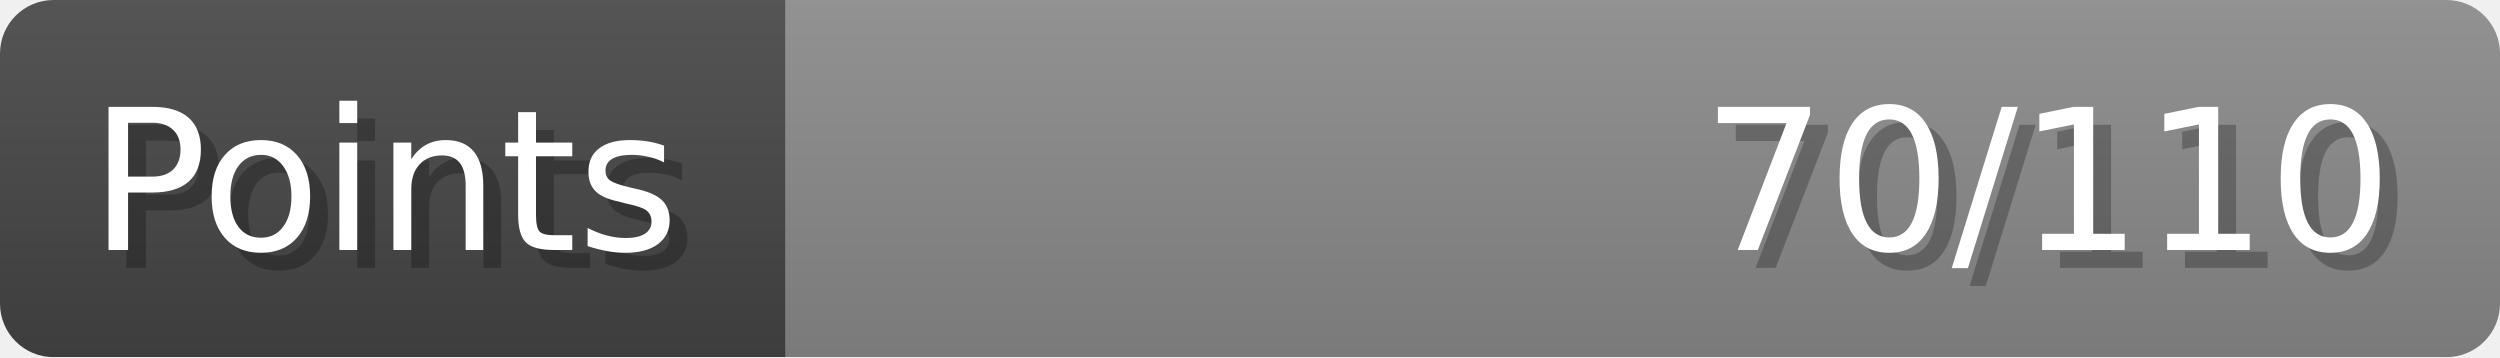
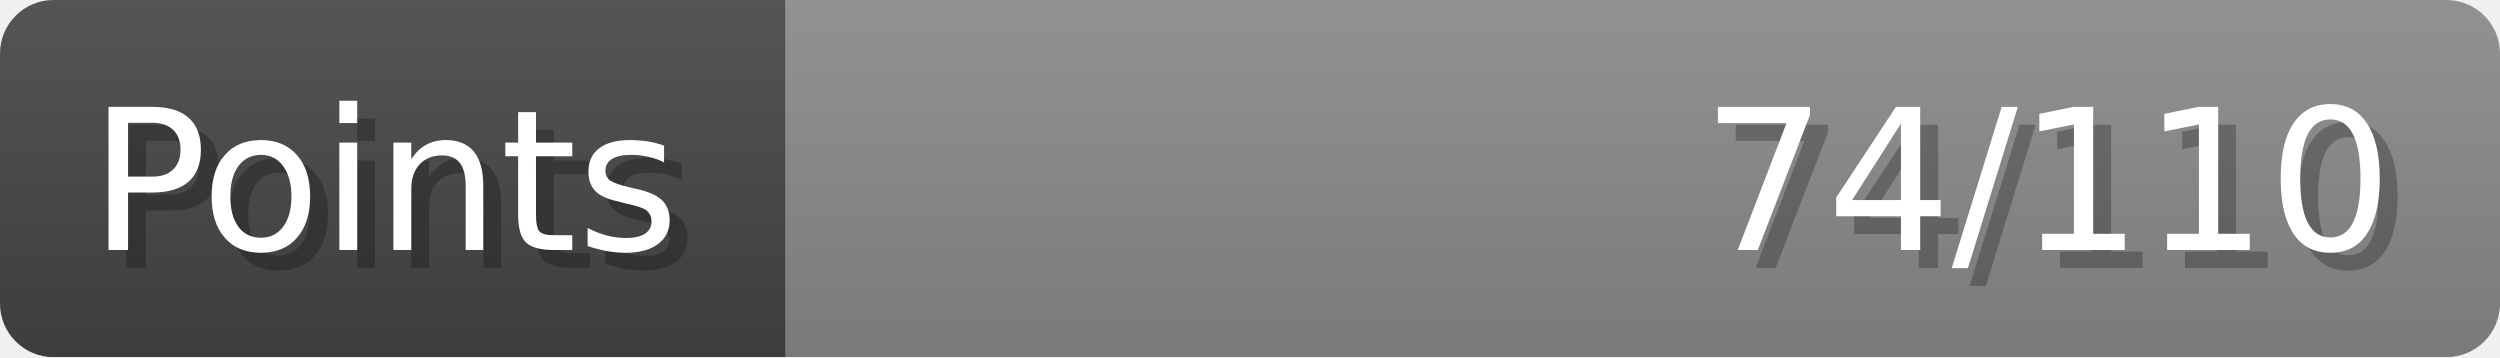
- <svg xmlns="http://www.w3.org/2000/svg" width="140px" height="20px" role="img" aria-label="Points: 70/110">
+ <svg xmlns="http://www.w3.org/2000/svg" width="140px" height="20px" role="img" aria-label="Points: 74/110">
  <linearGradient id="a" x2="0" y2="100%">
    <stop offset="0" stop-opacity=".1" stop-color="#EEE" />
    <stop offset="1" stop-opacity=".1" />
  </linearGradient>
  <mask id="m">
    <rect width="100%" height="100%" rx="3" fill="#FFF" />
  </mask>
  <g mask="url(#m)">
    <rect x="0" y="0" width="44" height="20" fill="#444" />
    <svg x="44" y="0" width="96" height="20">
      <rect width="100%" height="100%" fill="#888888" />
      <rect width="0%" height="100%" fill="#33CC11" transform="">
-         <animate attributeName="width" begin="0.5s" dur="600ms" from="0%" to="63%" repeatCount="1" fill="freeze" calcMode="spline" keyTimes="0; 1" keySplines="0.3, 0.61, 0.355, 1" />
+         <animate attributeName="width" begin="0.5s" dur="600ms" from="0%" to="67%" repeatCount="1" fill="freeze" calcMode="spline" keyTimes="0; 1" keySplines="0.3, 0.61, 0.355, 1" />
      </rect>
    </svg>
    <rect width="140" height="20" fill="url(#a)" />
  </g>
  <g aria-hidden="true" font-size="11" font-family="Verdana, DejaVu Sans, sans-serif" fill="#FFFFFF">
    <text x="6" y="15" fill="#000" opacity="0.25">Points</text>
    <text x="5" y="14">Points</text>
-     <text x="135" y="15" fill="#000" opacity="0.25" text-anchor="end">70/110</text>
-     <text x="134" y="14" text-anchor="end">70/110</text>
+     <text x="135" y="15" fill="#000" opacity="0.25" text-anchor="end">74/110</text>
+     <text x="134" y="14" text-anchor="end">74/110</text>
  </g>
</svg>
